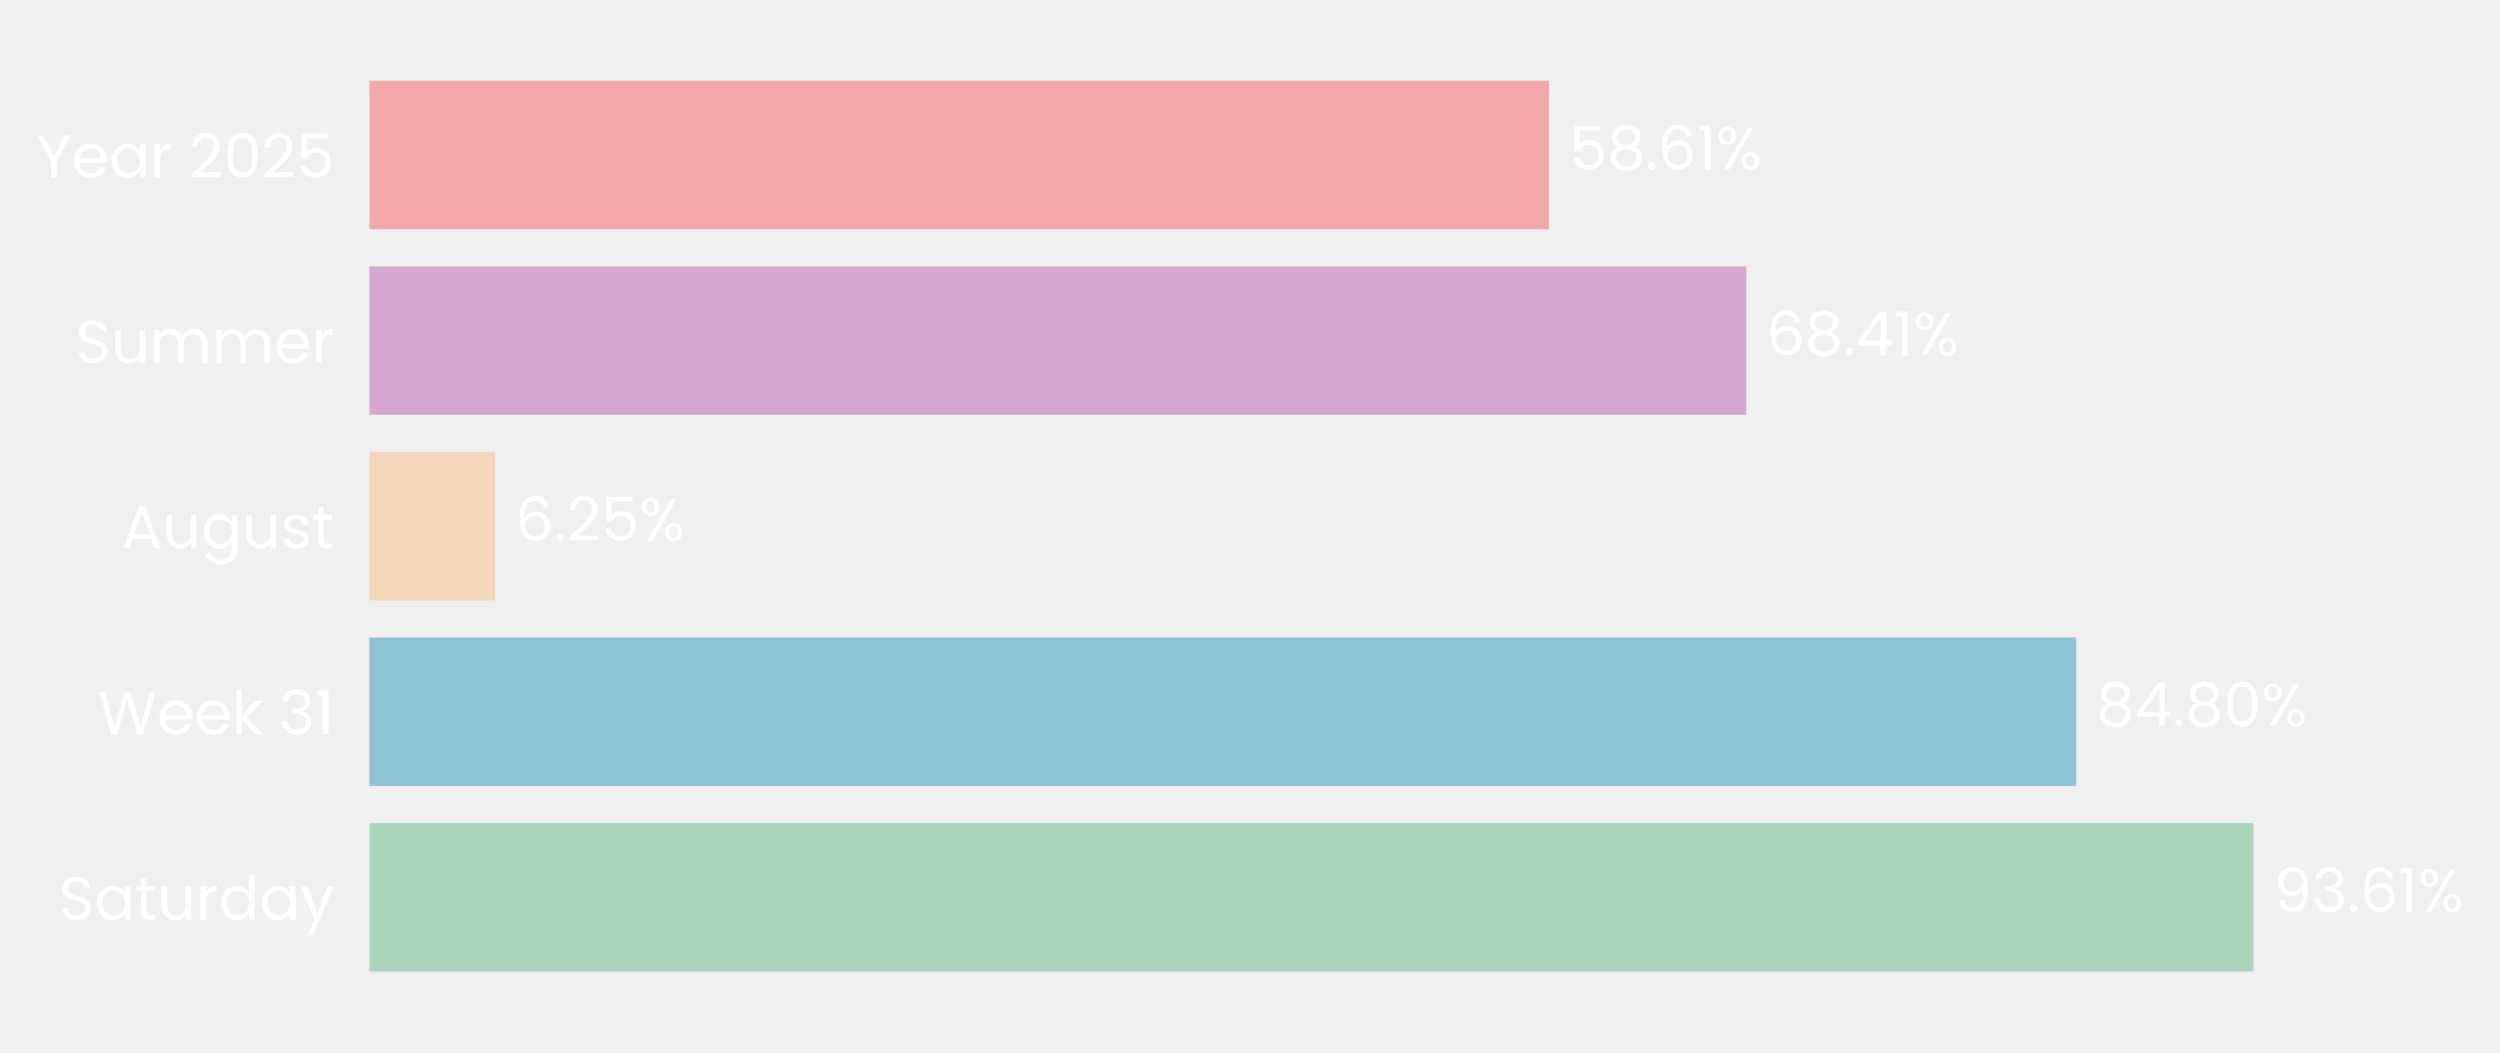
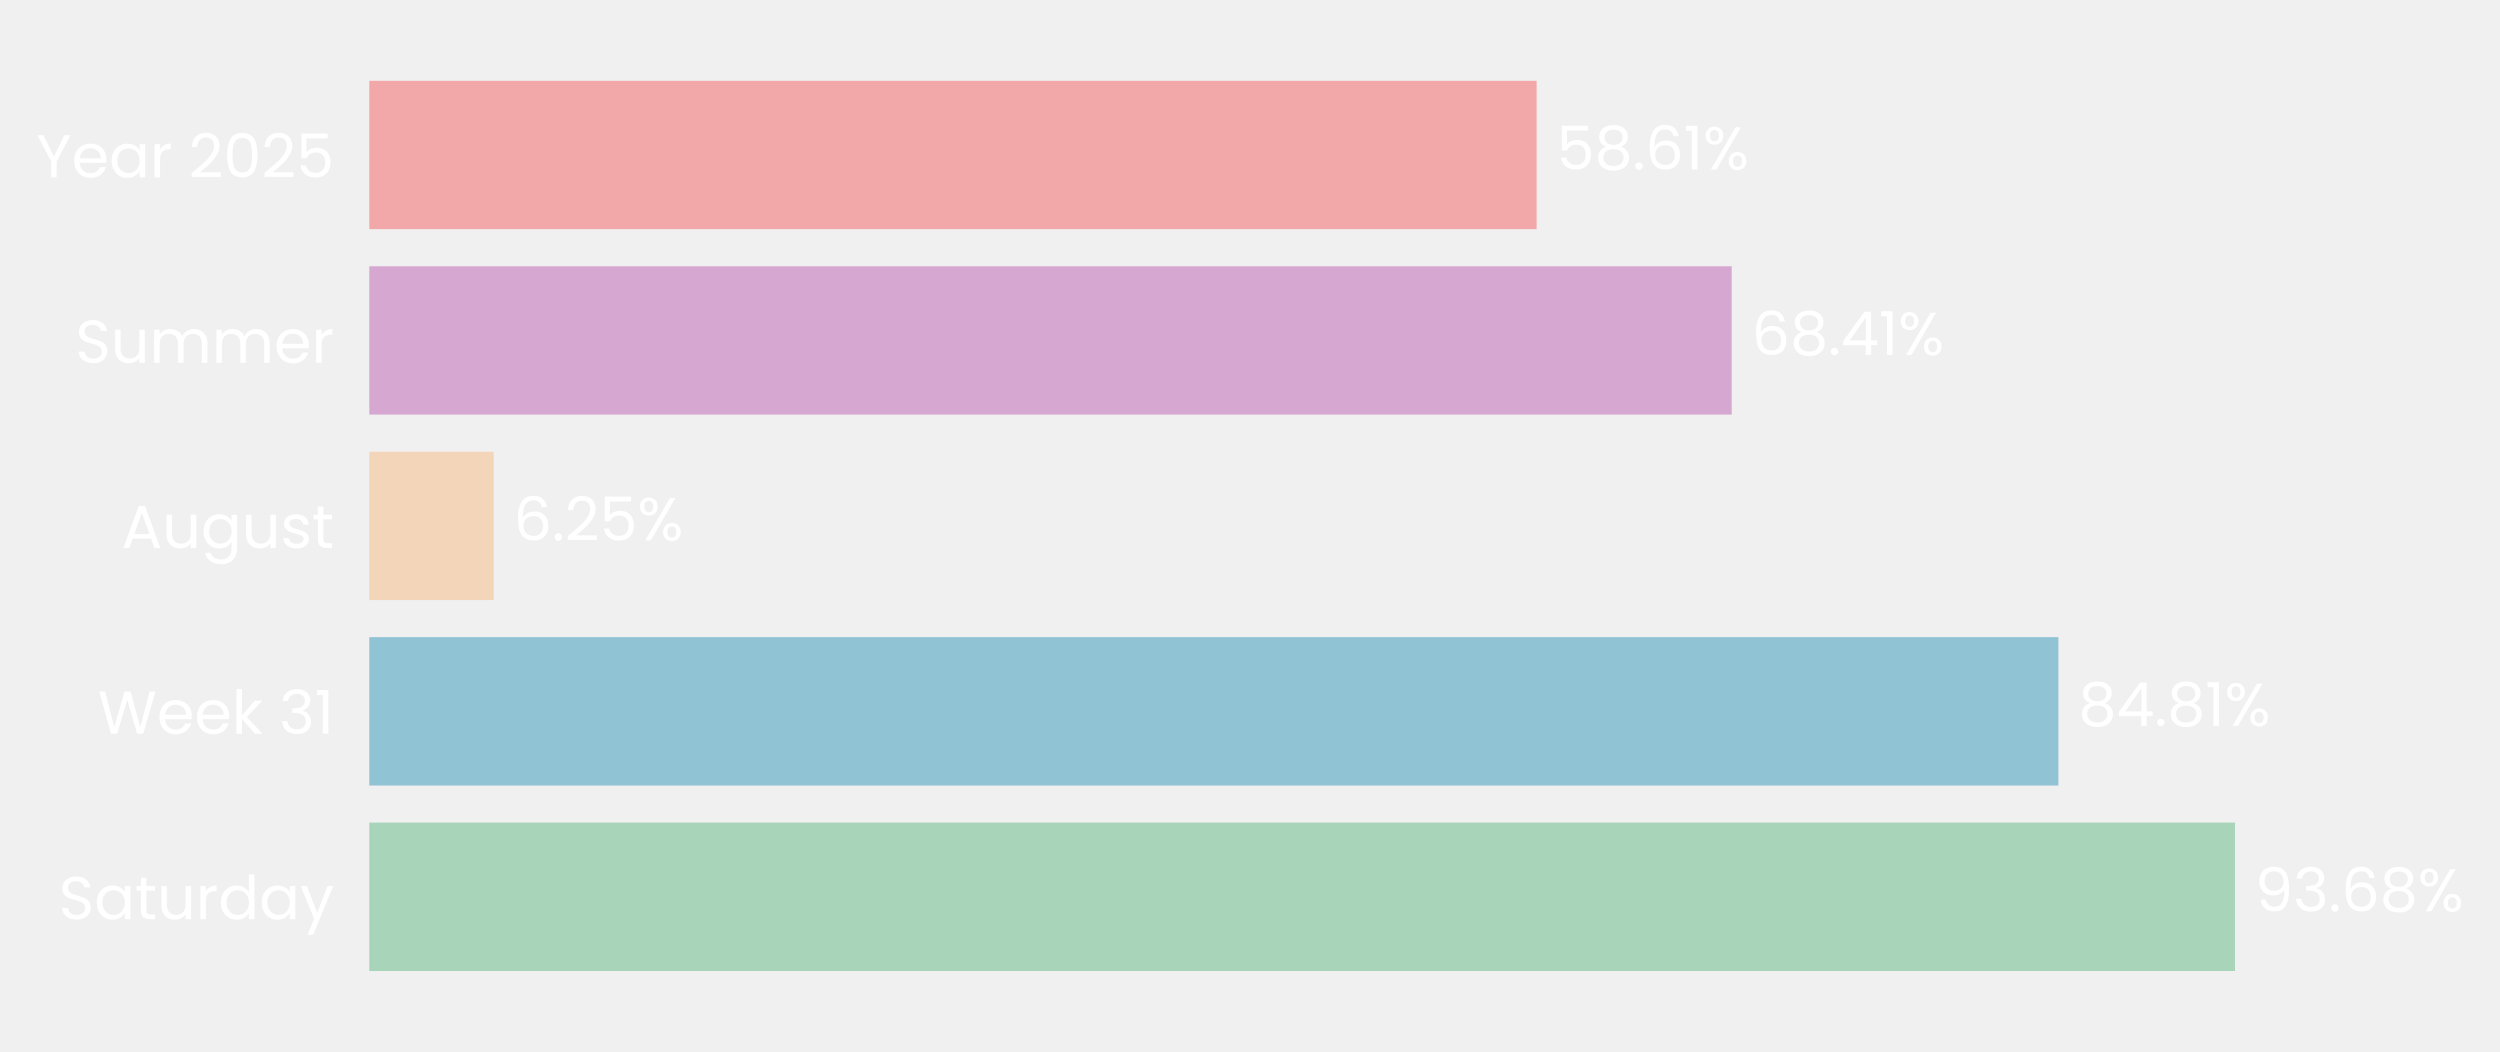
- <svg xmlns="http://www.w3.org/2000/svg" xmlns:xlink="http://www.w3.org/1999/xlink" width="496.048pt" height="208.8pt" viewBox="0 0 496.048 208.8" version="1.1">
+ <svg xmlns="http://www.w3.org/2000/svg" xmlns:xlink="http://www.w3.org/1999/xlink" width="496.306pt" height="208.8pt" viewBox="0 0 496.306 208.8" version="1.1">
  <defs>
    <style type="text/css">*{stroke-linejoin: round; stroke-linecap: butt}</style>
  </defs>
  <g id="figure_1">
    <g id="patch_1">
-       <path d="M 0 208.8  L 496.048 208.8  L 496.048 0  L 0 0  L 0 208.8  z " style="fill: none" />
+       <path d="M 0 208.8  L 496.306 208.8  L 496.306 0  L 0 0  L 0 208.8  z " style="fill: none" />
    </g>
    <g id="axes_1">
      <g id="patch_2">
-         <path d="M 73.311 201.6  L 472.65 201.6  L 472.65 7.2  L 73.311 7.2  L 73.311 201.6  z " style="fill: none" />
+         <path d="M 73.311 201.6  L 468.689 201.6  L 468.689 7.2  L 73.311 7.2  L 73.311 201.6  z " style="fill: none" />
      </g>
      <g id="patch_3">
-         <path d="M 73.311 192.764  L 447.137 192.764  L 447.137 163.309  L 73.311 163.309  z " clip-path="url(#p0c18e03a68)" style="fill: #a8d5ba" />
+         <path d="M 73.311 192.764  L 443.703 192.764  L 443.703 163.309  L 73.311 163.309  z " clip-path="url(#p5a77d4a009)" style="fill: #a8d5ba" />
      </g>
      <g id="patch_4">
-         <path d="M 73.311 155.945  L 411.957 155.945  L 411.957 126.491  L 73.311 126.491  z " clip-path="url(#p0c18e03a68)" style="fill: #90c3d4" />
+         <path d="M 73.311 155.945  L 408.637 155.945  L 408.637 126.491  L 73.311 126.491  z " clip-path="url(#p5a77d4a009)" style="fill: #90c3d4" />
      </g>
      <g id="patch_5">
-         <path d="M 73.311 119.127  L 98.252 119.127  L 98.252 89.673  L 73.311 89.673  z " clip-path="url(#p0c18e03a68)" style="fill: #f3d6ba" />
+         <path d="M 73.311 119.127  L 98.014 119.127  L 98.014 89.673  L 73.311 89.673  z " clip-path="url(#p5a77d4a009)" style="fill: #f3d6ba" />
      </g>
      <g id="patch_6">
-         <path d="M 73.311 82.309  L 346.494 82.309  L 346.494 52.855  L 73.311 52.855  z " clip-path="url(#p0c18e03a68)" style="fill: #d6a8d1" />
+         <path d="M 73.311 82.309  L 343.787 82.309  L 343.787 52.855  L 73.311 52.855  z " clip-path="url(#p5a77d4a009)" style="fill: #d6a8d1" />
      </g>
      <g id="patch_7">
-         <path d="M 73.311 45.491  L 307.374 45.491  L 307.374 16.036  L 73.311 16.036  z " clip-path="url(#p0c18e03a68)" style="fill: #f2a8a8" />
+         <path d="M 73.311 45.491  L 305.053 45.491  L 305.053 16.036  L 73.311 16.036  z " clip-path="url(#p5a77d4a009)" style="fill: #f2a8a8" />
      </g>
      <g id="matplotlib.axis_1">
        <g id="ytick_1">
          <g id="text_1">
            <g style="fill: #ffffff" transform="translate(11.65312 182.4764) scale(0.12 -0.12)">
              <defs>
                <path id="Poppins-Regular-53" d="M 1907 -45  Q 1466 -45 1117 112  Q 768 269 569 547  Q 371 826 365 1190  L 986 1190  Q 1018 877 1245 662  Q 1472 448 1907 448  Q 2323 448 2563 656  Q 2803 864 2803 1190  Q 2803 1446 2662 1606  Q 2522 1766 2310 1849  Q 2099 1933 1741 2029  Q 1299 2144 1033 2259  Q 768 2374 579 2620  Q 390 2867 390 3283  Q 390 3648 576 3929  Q 762 4211 1098 4364  Q 1434 4518 1869 4518  Q 2496 4518 2896 4204  Q 3296 3891 3347 3373  L 2707 3373  Q 2675 3629 2438 3824  Q 2202 4019 1811 4019  Q 1446 4019 1216 3830  Q 986 3642 986 3302  Q 986 3059 1123 2905  Q 1261 2752 1462 2672  Q 1664 2592 2029 2490  Q 2470 2368 2739 2249  Q 3008 2131 3200 1884  Q 3392 1638 3392 1216  Q 3392 890 3219 602  Q 3046 314 2707 134  Q 2368 -45 1907 -45  z " transform="scale(0.015625)" />
                <path id="Poppins-Regular-61" d="M 275 1766  Q 275 2304 492 2710  Q 710 3117 1091 3341  Q 1472 3565 1939 3565  Q 2400 3565 2739 3366  Q 3078 3168 3245 2867  L 3245 3507  L 3834 3507  L 3834 0  L 3245 0  L 3245 653  Q 3072 346 2729 144  Q 2387 -58 1933 -58  Q 1466 -58 1088 172  Q 710 403 492 819  Q 275 1235 275 1766  z M 3245 1760  Q 3245 2157 3085 2451  Q 2925 2746 2653 2902  Q 2381 3059 2054 3059  Q 1728 3059 1459 2905  Q 1190 2752 1030 2457  Q 870 2163 870 1766  Q 870 1363 1030 1065  Q 1190 768 1459 611  Q 1728 454 2054 454  Q 2381 454 2653 611  Q 2925 768 3085 1065  Q 3245 1363 3245 1760  z " transform="scale(0.015625)" />
                <path id="Poppins-Regular-74" d="M 1203 3027  L 1203 960  Q 1203 704 1312 598  Q 1421 493 1690 493  L 2118 493  L 2118 0  L 1594 0  Q 1107 0 864 224  Q 621 448 621 960  L 621 3027  L 166 3027  L 166 3507  L 621 3507  L 621 4390  L 1203 4390  L 1203 3507  L 2118 3507  L 2118 3027  L 1203 3027  z " transform="scale(0.015625)" />
                <path id="Poppins-Regular-75" d="M 3603 3507  L 3603 0  L 3021 0  L 3021 518  Q 2854 250 2556 99  Q 2259 -51 1901 -51  Q 1491 -51 1164 118  Q 838 288 649 627  Q 461 966 461 1453  L 461 3507  L 1037 3507  L 1037 1530  Q 1037 1011 1299 732  Q 1562 454 2016 454  Q 2483 454 2752 742  Q 3021 1030 3021 1581  L 3021 3507  L 3603 3507  z " transform="scale(0.015625)" />
                <path id="Poppins-Regular-72" d="M 1075 2938  Q 1229 3238 1513 3404  Q 1798 3571 2208 3571  L 2208 2970  L 2054 2970  Q 1075 2970 1075 1907  L 1075 0  L 493 0  L 493 3507  L 1075 3507  L 1075 2938  z " transform="scale(0.015625)" />
                <path id="Poppins-Regular-64" d="M 275 1766  Q 275 2304 492 2710  Q 710 3117 1091 3341  Q 1472 3565 1946 3565  Q 2355 3565 2707 3376  Q 3059 3187 3245 2880  L 3245 4736  L 3834 4736  L 3834 0  L 3245 0  L 3245 659  Q 3072 346 2733 144  Q 2394 -58 1939 -58  Q 1472 -58 1091 172  Q 710 403 492 819  Q 275 1235 275 1766  z M 3245 1760  Q 3245 2157 3085 2451  Q 2925 2746 2653 2902  Q 2381 3059 2054 3059  Q 1728 3059 1459 2905  Q 1190 2752 1030 2457  Q 870 2163 870 1766  Q 870 1363 1030 1065  Q 1190 768 1459 611  Q 1728 454 2054 454  Q 2381 454 2653 611  Q 2925 768 3085 1065  Q 3245 1363 3245 1760  z " transform="scale(0.015625)" />
                <path id="Poppins-Regular-79" d="M 3514 3507  L 1402 -1651  L 800 -1651  L 1491 38  L 77 3507  L 723 3507  L 1824 666  L 2912 3507  L 3514 3507  z " transform="scale(0.015625)" />
              </defs>
              <use xlink:href="#Poppins-Regular-53" />
              <use xlink:href="#Poppins-Regular-61" transform="translate(58.7 0)" />
              <use xlink:href="#Poppins-Regular-74" transform="translate(126.3 0)" />
              <use xlink:href="#Poppins-Regular-75" transform="translate(162.7 0)" />
              <use xlink:href="#Poppins-Regular-72" transform="translate(226.7 0)" />
              <use xlink:href="#Poppins-Regular-64" transform="translate(264 0)" />
              <use xlink:href="#Poppins-Regular-61" transform="translate(331.5999 0)" />
              <use xlink:href="#Poppins-Regular-79" transform="translate(399.1999 0)" />
            </g>
          </g>
        </g>
        <g id="ytick_2">
          <g id="text_2">
            <g style="fill: #ffffff" transform="translate(19.42687 145.6582) scale(0.12 -0.12)">
              <defs>
                <path id="Poppins-Regular-57" d="M 6099 4461  L 4806 0  L 4154 0  L 3117 3590  L 2042 0  L 1395 -6  L 147 4461  L 768 4461  L 1741 678  L 2816 4461  L 3469 4461  L 4493 691  L 5472 4461  L 6099 4461  z " transform="scale(0.015625)" />
                <path id="Poppins-Regular-65" d="M 3693 1888  Q 3693 1722 3674 1536  L 870 1536  Q 902 1018 1225 726  Q 1549 435 2010 435  Q 2387 435 2640 611  Q 2893 787 2995 1082  L 3622 1082  Q 3482 576 3059 259  Q 2637 -58 2010 -58  Q 1510 -58 1116 166  Q 723 390 499 803  Q 275 1216 275 1760  Q 275 2304 492 2713  Q 710 3123 1104 3344  Q 1498 3565 2010 3565  Q 2509 3565 2893 3347  Q 3277 3130 3485 2749  Q 3693 2368 3693 1888  z M 3091 2010  Q 3091 2342 2944 2582  Q 2797 2822 2544 2947  Q 2291 3072 1984 3072  Q 1542 3072 1232 2790  Q 922 2509 877 2010  L 3091 2010  z " transform="scale(0.015625)" />
                <path id="Poppins-Regular-6b" d="M 2451 0  L 1075 1549  L 1075 0  L 493 0  L 493 4736  L 1075 4736  L 1075 1952  L 2426 3507  L 3238 3507  L 1587 1760  L 3245 0  L 2451 0  z " transform="scale(0.015625)" />
                <path id="Poppins-Regular-20" transform="scale(0.015625)" />
                <path id="Poppins-Regular-33" d="M 384 3462  Q 429 4051 838 4384  Q 1248 4717 1901 4717  Q 2336 4717 2653 4560  Q 2970 4403 3133 4134  Q 3296 3866 3296 3526  Q 3296 3130 3069 2842  Q 2842 2554 2477 2470  L 2477 2438  Q 2893 2336 3136 2035  Q 3379 1734 3379 1248  Q 3379 883 3212 592  Q 3046 301 2713 134  Q 2381 -32 1914 -32  Q 1235 -32 800 323  Q 365 678 314 1331  L 877 1331  Q 922 947 1190 704  Q 1459 461 1907 461  Q 2355 461 2588 694  Q 2822 928 2822 1299  Q 2822 1779 2502 1990  Q 2182 2202 1536 2202  L 1389 2202  L 1389 2688  L 1542 2688  Q 2131 2694 2432 2883  Q 2733 3072 2733 3469  Q 2733 3808 2512 4013  Q 2291 4218 1882 4218  Q 1485 4218 1241 4013  Q 998 3808 954 3462  L 384 3462  z " transform="scale(0.015625)" />
                <path id="Poppins-Regular-31" d="M 243 4096  L 243 4627  L 1446 4627  L 1446 0  L 858 0  L 858 4096  L 243 4096  z " transform="scale(0.015625)" />
              </defs>
              <use xlink:href="#Poppins-Regular-57" />
              <use xlink:href="#Poppins-Regular-65" transform="translate(97.59999 0)" />
              <use xlink:href="#Poppins-Regular-65" transform="translate(159.6 0)" />
              <use xlink:href="#Poppins-Regular-6b" transform="translate(221.6 0)" />
              <use xlink:href="#Poppins-Regular-20" transform="translate(273.0999 0)" />
              <use xlink:href="#Poppins-Regular-33" transform="translate(299.7999 0)" />
              <use xlink:href="#Poppins-Regular-31" transform="translate(358.6999 0)" />
            </g>
          </g>
        </g>
        <g id="ytick_3">
          <g id="text_3">
            <g style="fill: #ffffff" transform="translate(24.11812 108.78) scale(0.12 -0.12)">
              <defs>
                <path id="Poppins-Regular-41" d="M 3130 992  L 1184 992  L 826 0  L 211 0  L 1824 4435  L 2496 4435  L 4102 0  L 3488 0  L 3130 992  z M 2963 1466  L 2157 3718  L 1350 1466  L 2963 1466  z " transform="scale(0.015625)" />
                <path id="Poppins-Regular-67" d="M 1939 3565  Q 2394 3565 2736 3366  Q 3078 3168 3245 2867  L 3245 3507  L 3834 3507  L 3834 -77  Q 3834 -557 3629 -931  Q 3424 -1306 3043 -1517  Q 2662 -1728 2157 -1728  Q 1466 -1728 1005 -1401  Q 544 -1075 461 -512  L 1037 -512  Q 1133 -832 1433 -1027  Q 1734 -1222 2157 -1222  Q 2637 -1222 2941 -921  Q 3245 -621 3245 -77  L 3245 659  Q 3072 352 2733 147  Q 2394 -58 1939 -58  Q 1472 -58 1091 172  Q 710 403 492 819  Q 275 1235 275 1766  Q 275 2304 492 2710  Q 710 3117 1091 3341  Q 1472 3565 1939 3565  z M 3245 1760  Q 3245 2157 3085 2451  Q 2925 2746 2653 2902  Q 2381 3059 2054 3059  Q 1728 3059 1459 2905  Q 1190 2752 1030 2457  Q 870 2163 870 1766  Q 870 1363 1030 1065  Q 1190 768 1459 611  Q 1728 454 2054 454  Q 2381 454 2653 611  Q 2925 768 3085 1065  Q 3245 1363 3245 1760  z " transform="scale(0.015625)" />
                <path id="Poppins-Regular-73" d="M 1734 -58  Q 1331 -58 1011 80  Q 691 218 505 464  Q 320 710 301 1030  L 902 1030  Q 928 768 1149 601  Q 1370 435 1728 435  Q 2061 435 2253 582  Q 2445 730 2445 954  Q 2445 1184 2240 1296  Q 2035 1408 1606 1517  Q 1216 1619 969 1724  Q 723 1830 547 2038  Q 371 2246 371 2586  Q 371 2854 531 3078  Q 691 3302 985 3433  Q 1280 3565 1658 3565  Q 2240 3565 2598 3270  Q 2957 2976 2982 2464  L 2400 2464  Q 2381 2739 2179 2905  Q 1978 3072 1638 3072  Q 1325 3072 1139 2937  Q 954 2803 954 2586  Q 954 2413 1066 2301  Q 1178 2189 1347 2121  Q 1517 2054 1818 1971  Q 2195 1869 2432 1769  Q 2669 1670 2838 1472  Q 3008 1274 3014 954  Q 3014 666 2854 435  Q 2694 205 2403 73  Q 2112 -58 1734 -58  z " transform="scale(0.015625)" />
              </defs>
              <use xlink:href="#Poppins-Regular-41" />
              <use xlink:href="#Poppins-Regular-75" transform="translate(67.39999 0)" />
              <use xlink:href="#Poppins-Regular-67" transform="translate(131.4 0)" />
              <use xlink:href="#Poppins-Regular-75" transform="translate(199 0)" />
              <use xlink:href="#Poppins-Regular-73" transform="translate(263 0)" />
              <use xlink:href="#Poppins-Regular-74" transform="translate(315.2 0)" />
            </g>
          </g>
        </g>
        <g id="ytick_4">
          <g id="text_4">
            <g style="fill: #ffffff" transform="translate(14.95125 72.02182) scale(0.12 -0.12)">
              <defs>
                <path id="Poppins-Regular-6d" d="M 4710 3571  Q 5120 3571 5440 3401  Q 5760 3232 5945 2893  Q 6131 2554 6131 2067  L 6131 0  L 5555 0  L 5555 1984  Q 5555 2509 5296 2787  Q 5037 3066 4595 3066  Q 4141 3066 3872 2774  Q 3603 2483 3603 1933  L 3603 0  L 3027 0  L 3027 1984  Q 3027 2509 2768 2787  Q 2509 3066 2067 3066  Q 1613 3066 1344 2774  Q 1075 2483 1075 1933  L 1075 0  L 493 0  L 493 3507  L 1075 3507  L 1075 3002  Q 1248 3277 1539 3424  Q 1830 3571 2182 3571  Q 2624 3571 2963 3372  Q 3302 3174 3469 2790  Q 3616 3162 3955 3366  Q 4294 3571 4710 3571  z " transform="scale(0.015625)" />
              </defs>
              <use xlink:href="#Poppins-Regular-53" />
              <use xlink:href="#Poppins-Regular-75" transform="translate(58.7 0)" />
              <use xlink:href="#Poppins-Regular-6d" transform="translate(122.7 0)" />
              <use xlink:href="#Poppins-Regular-6d" transform="translate(225.7 0)" />
              <use xlink:href="#Poppins-Regular-65" transform="translate(328.7 0)" />
              <use xlink:href="#Poppins-Regular-72" transform="translate(390.6999 0)" />
            </g>
          </g>
        </g>
        <g id="ytick_5">
          <g id="text_5">
            <g style="fill: #ffffff" transform="translate(7.2 35.20364) scale(0.12 -0.12)">
              <defs>
                <path id="Poppins-Regular-59" d="M 3616 4461  L 2163 1683  L 2163 0  L 1581 0  L 1581 1683  L 122 4461  L 768 4461  L 1869 2202  L 2970 4461  L 3616 4461  z " transform="scale(0.015625)" />
                <path id="Poppins-Regular-32" d="M 326 467  Q 1139 1120 1600 1539  Q 2061 1958 2377 2416  Q 2694 2874 2694 3315  Q 2694 3731 2492 3971  Q 2291 4211 1843 4211  Q 1408 4211 1168 3939  Q 928 3667 909 3213  L 346 3213  Q 371 3930 780 4320  Q 1190 4710 1837 4710  Q 2496 4710 2883 4345  Q 3270 3981 3270 3341  Q 3270 2810 2953 2307  Q 2637 1805 2233 1424  Q 1830 1043 1203 538  L 3405 538  L 3405 51  L 326 51  L 326 467  z " transform="scale(0.015625)" />
                <path id="Poppins-Regular-30" d="M 397 2362  Q 397 3462 755 4080  Q 1114 4698 2010 4698  Q 2899 4698 3257 4080  Q 3616 3462 3616 2362  Q 3616 1242 3257 621  Q 2899 0 2010 0  Q 1114 0 755 621  Q 397 1242 397 2362  z M 3040 2362  Q 3040 2918 2966 3305  Q 2893 3693 2665 3929  Q 2438 4166 2010 4166  Q 1574 4166 1347 3929  Q 1120 3693 1046 3305  Q 973 2918 973 2362  Q 973 1786 1046 1395  Q 1120 1005 1347 768  Q 1574 531 2010 531  Q 2438 531 2665 768  Q 2893 1005 2966 1395  Q 3040 1786 3040 2362  z " transform="scale(0.015625)" />
                <path id="Poppins-Regular-35" d="M 3347 4122  L 1101 4122  L 1101 2662  Q 1248 2867 1536 2998  Q 1824 3130 2157 3130  Q 2688 3130 3021 2909  Q 3354 2688 3498 2339  Q 3642 1990 3642 1600  Q 3642 1139 3469 774  Q 3296 410 2941 198  Q 2586 -13 2061 -13  Q 1389 -13 973 332  Q 557 678 467 1254  L 1037 1254  Q 1120 890 1389 685  Q 1658 480 2067 480  Q 2573 480 2829 784  Q 3085 1088 3085 1587  Q 3085 2086 2829 2358  Q 2573 2630 2074 2630  Q 1734 2630 1481 2467  Q 1229 2304 1114 2022  L 563 2022  L 563 4634  L 3347 4634  L 3347 4122  z " transform="scale(0.015625)" />
              </defs>
              <use xlink:href="#Poppins-Regular-59" />
              <use xlink:href="#Poppins-Regular-65" transform="translate(58.39999 0)" />
              <use xlink:href="#Poppins-Regular-61" transform="translate(120.4 0)" />
              <use xlink:href="#Poppins-Regular-72" transform="translate(188 0)" />
              <use xlink:href="#Poppins-Regular-20" transform="translate(225.3 0)" />
              <use xlink:href="#Poppins-Regular-32" transform="translate(252 0)" />
              <use xlink:href="#Poppins-Regular-30" transform="translate(309.4999 0)" />
              <use xlink:href="#Poppins-Regular-32" transform="translate(372.2999 0)" />
              <use xlink:href="#Poppins-Regular-35" transform="translate(429.7999 0)" />
            </g>
          </g>
        </g>
      </g>
      <g id="text_6">
-         <g style="fill: #ffffff" transform="translate(451.1303 180.9164) scale(0.12 -0.12)">
+         <g style="fill: #ffffff" transform="translate(447.6571 180.9164) scale(0.12 -0.12)">
          <defs>
            <path id="Poppins-Regular-39" d="M 1146 1242  Q 1210 877 1443 678  Q 1677 480 2074 480  Q 2605 480 2857 896  Q 3110 1312 3098 2298  Q 2963 2010 2649 1846  Q 2336 1683 1952 1683  Q 1523 1683 1187 1859  Q 851 2035 659 2374  Q 467 2714 467 3194  Q 467 3878 864 4297  Q 1261 4717 1990 4717  Q 2886 4717 3248 4134  Q 3610 3552 3610 2400  Q 3610 1594 3466 1069  Q 3322 544 2979 269  Q 2637 -6 2042 -6  Q 1389 -6 1024 346  Q 659 698 608 1242  L 1146 1242  z M 2048 2176  Q 2477 2176 2752 2441  Q 3027 2707 3027 3162  Q 3027 3642 2758 3936  Q 2490 4230 2003 4230  Q 1555 4230 1289 3948  Q 1024 3667 1024 3206  Q 1024 2739 1286 2457  Q 1549 2176 2048 2176  z " transform="scale(0.015625)" />
            <path id="Poppins-Regular-2e" d="M 678 -38  Q 512 -38 397 77  Q 282 192 282 358  Q 282 525 397 640  Q 512 755 678 755  Q 838 755 950 640  Q 1062 525 1062 358  Q 1062 192 950 77  Q 838 -38 678 -38  z " transform="scale(0.015625)" />
            <path id="Poppins-Regular-36" d="M 2976 3526  Q 2835 4237 2099 4237  Q 1530 4237 1248 3798  Q 966 3360 973 2355  Q 1120 2688 1462 2877  Q 1805 3066 2227 3066  Q 2886 3066 3280 2656  Q 3674 2246 3674 1523  Q 3674 1088 3504 742  Q 3334 397 2992 192  Q 2650 -13 2163 -13  Q 1504 -13 1133 281  Q 762 576 614 1094  Q 467 1613 467 2374  Q 467 4723 2106 4723  Q 2733 4723 3091 4384  Q 3450 4045 3514 3526  L 2976 3526  z M 2106 2573  Q 1830 2573 1587 2461  Q 1344 2349 1193 2121  Q 1043 1894 1043 1568  Q 1043 1082 1324 778  Q 1606 474 2131 474  Q 2579 474 2844 752  Q 3110 1030 3110 1504  Q 3110 2003 2854 2288  Q 2598 2573 2106 2573  z " transform="scale(0.015625)" />
+             <path id="Poppins-Regular-38" d="M 1242 2406  Q 883 2547 691 2816  Q 499 3085 499 3469  Q 499 3814 672 4092  Q 845 4371 1187 4534  Q 1530 4698 2016 4698  Q 2502 4698 2844 4534  Q 3187 4371 3363 4092  Q 3539 3814 3539 3469  Q 3539 3098 3340 2819  Q 3142 2541 2797 2406  Q 3194 2285 3427 1981  Q 3661 1677 3661 1248  Q 3661 832 3456 521  Q 3251 211 2876 41  Q 2502 -128 2016 -128  Q 1530 -128 1162 41  Q 794 211 589 521  Q 384 832 384 1248  Q 384 1677 614 1984  Q 845 2291 1242 2406  z M 2976 3398  Q 2976 3789 2720 4000  Q 2464 4211 2016 4211  Q 1574 4211 1318 4000  Q 1062 3789 1062 3392  Q 1062 3034 1328 2816  Q 1594 2598 2016 2598  Q 2445 2598 2710 2819  Q 2976 3040 2976 3398  z M 2016 2150  Q 1542 2150 1241 1929  Q 941 1709 941 1267  Q 941 858 1232 608  Q 1523 358 2016 358  Q 2509 358 2797 608  Q 3085 858 3085 1267  Q 3085 1696 2790 1923  Q 2496 2150 2016 2150  z " transform="scale(0.015625)" />
            <path id="Poppins-Regular-25" d="M 269 3584  Q 269 4019 531 4278  Q 794 4538 1203 4538  Q 1613 4538 1875 4278  Q 2138 4019 2138 3584  Q 2138 3142 1875 2883  Q 1613 2624 1203 2624  Q 794 2624 531 2883  Q 269 3142 269 3584  z M 4006 4467  L 1414 0  L 838 0  L 3430 4467  L 4006 4467  z M 1203 4179  Q 986 4179 861 4028  Q 736 3878 736 3584  Q 736 3290 861 3136  Q 986 2982 1203 2982  Q 1421 2982 1549 3139  Q 1677 3296 1677 3584  Q 1677 3878 1549 4028  Q 1421 4179 1203 4179  z M 2720 883  Q 2720 1325 2982 1584  Q 3245 1843 3654 1843  Q 4064 1843 4323 1584  Q 4582 1325 4582 883  Q 4582 448 4323 185  Q 4064 -77 3654 -77  Q 3245 -77 2982 182  Q 2720 442 2720 883  z M 3648 1478  Q 3430 1478 3302 1328  Q 3174 1178 3174 883  Q 3174 595 3302 444  Q 3430 294 3648 294  Q 3866 294 3994 444  Q 4122 595 4122 883  Q 4122 1178 3994 1328  Q 3866 1478 3648 1478  z " transform="scale(0.015625)" />
          </defs>
          <use xlink:href="#Poppins-Regular-39" />
          <use xlink:href="#Poppins-Regular-33" transform="translate(62.99999 0)" />
          <use xlink:href="#Poppins-Regular-2e" transform="translate(121.9 0)" />
          <use xlink:href="#Poppins-Regular-36" transform="translate(142.9 0)" />
-           <use xlink:href="#Poppins-Regular-31" transform="translate(206.3999 0)" />
-           <use xlink:href="#Poppins-Regular-25" transform="translate(238.3999 0)" />
+           <use xlink:href="#Poppins-Regular-38" transform="translate(206.3999 0)" />
+           <use xlink:href="#Poppins-Regular-25" transform="translate(269.4999 0)" />
        </g>
      </g>
      <g id="text_7">
-         <g style="fill: #ffffff" transform="translate(415.9505 144.0982) scale(0.12 -0.12)">
+         <g style="fill: #ffffff" transform="translate(412.5909 144.0982) scale(0.12 -0.12)">
          <defs>
-             <path id="Poppins-Regular-38" d="M 1242 2406  Q 883 2547 691 2816  Q 499 3085 499 3469  Q 499 3814 672 4092  Q 845 4371 1187 4534  Q 1530 4698 2016 4698  Q 2502 4698 2844 4534  Q 3187 4371 3363 4092  Q 3539 3814 3539 3469  Q 3539 3098 3340 2819  Q 3142 2541 2797 2406  Q 3194 2285 3427 1981  Q 3661 1677 3661 1248  Q 3661 832 3456 521  Q 3251 211 2876 41  Q 2502 -128 2016 -128  Q 1530 -128 1162 41  Q 794 211 589 521  Q 384 832 384 1248  Q 384 1677 614 1984  Q 845 2291 1242 2406  z M 2976 3398  Q 2976 3789 2720 4000  Q 2464 4211 2016 4211  Q 1574 4211 1318 4000  Q 1062 3789 1062 3392  Q 1062 3034 1328 2816  Q 1594 2598 2016 2598  Q 2445 2598 2710 2819  Q 2976 3040 2976 3398  z M 2016 2150  Q 1542 2150 1241 1929  Q 941 1709 941 1267  Q 941 858 1232 608  Q 1523 358 2016 358  Q 2509 358 2797 608  Q 3085 858 3085 1267  Q 3085 1696 2790 1923  Q 2496 2150 2016 2150  z " transform="scale(0.015625)" />
            <path id="Poppins-Regular-34" d="M 256 1030  L 256 1472  L 2502 4582  L 3200 4582  L 3200 1536  L 3840 1536  L 3840 1030  L 3200 1030  L 3200 0  L 2624 0  L 2624 1030  L 256 1030  z M 2650 3974  L 928 1536  L 2650 1536  L 2650 3974  z " transform="scale(0.015625)" />
          </defs>
          <use xlink:href="#Poppins-Regular-38" />
          <use xlink:href="#Poppins-Regular-34" transform="translate(63.09999 0)" />
          <use xlink:href="#Poppins-Regular-2e" transform="translate(126 0)" />
          <use xlink:href="#Poppins-Regular-38" transform="translate(147 0)" />
-           <use xlink:href="#Poppins-Regular-30" transform="translate(210.1 0)" />
-           <use xlink:href="#Poppins-Regular-25" transform="translate(272.8999 0)" />
+           <use xlink:href="#Poppins-Regular-31" transform="translate(210.1 0)" />
+           <use xlink:href="#Poppins-Regular-25" transform="translate(242.0999 0)" />
        </g>
      </g>
      <g id="text_8">
-         <g style="fill: #ffffff" transform="translate(102.2454 107.28) scale(0.12 -0.12)">
+         <g style="fill: #ffffff" transform="translate(101.9673 107.28) scale(0.12 -0.12)">
          <use xlink:href="#Poppins-Regular-36" />
          <use xlink:href="#Poppins-Regular-2e" transform="translate(63.49999 0)" />
          <use xlink:href="#Poppins-Regular-32" transform="translate(84.49997 0)" />
          <use xlink:href="#Poppins-Regular-35" transform="translate(142 0)" />
          <use xlink:href="#Poppins-Regular-25" transform="translate(204.7999 0)" />
        </g>
      </g>
      <g id="text_9">
-         <g style="fill: #ffffff" transform="translate(350.4877 70.46182) scale(0.12 -0.12)">
+         <g style="fill: #ffffff" transform="translate(347.7413 70.46182) scale(0.12 -0.12)">
          <use xlink:href="#Poppins-Regular-36" />
          <use xlink:href="#Poppins-Regular-38" transform="translate(63.49999 0)" />
          <use xlink:href="#Poppins-Regular-2e" transform="translate(126.6 0)" />
          <use xlink:href="#Poppins-Regular-34" transform="translate(147.6 0)" />
          <use xlink:href="#Poppins-Regular-31" transform="translate(210.5 0)" />
          <use xlink:href="#Poppins-Regular-25" transform="translate(242.4999 0)" />
        </g>
      </g>
      <g id="text_10">
-         <g style="fill: #ffffff" transform="translate(311.3677 33.64364) scale(0.12 -0.12)">
+         <g style="fill: #ffffff" transform="translate(309.0071 33.64364) scale(0.12 -0.12)">
          <use xlink:href="#Poppins-Regular-35" />
          <use xlink:href="#Poppins-Regular-38" transform="translate(62.79999 0)" />
          <use xlink:href="#Poppins-Regular-2e" transform="translate(125.9 0)" />
          <use xlink:href="#Poppins-Regular-36" transform="translate(146.9 0)" />
          <use xlink:href="#Poppins-Regular-31" transform="translate(210.3999 0)" />
          <use xlink:href="#Poppins-Regular-25" transform="translate(242.3999 0)" />
        </g>
      </g>
    </g>
  </g>
  <defs>
-     <clipPath id="p0c18e03a68">
-       <rect x="73.311" y="7.2" width="399.339" height="194.4" />
+     <clipPath id="p5a77d4a009">
+       <rect x="73.311" y="7.2" width="395.378" height="194.4" />
    </clipPath>
  </defs>
</svg>
